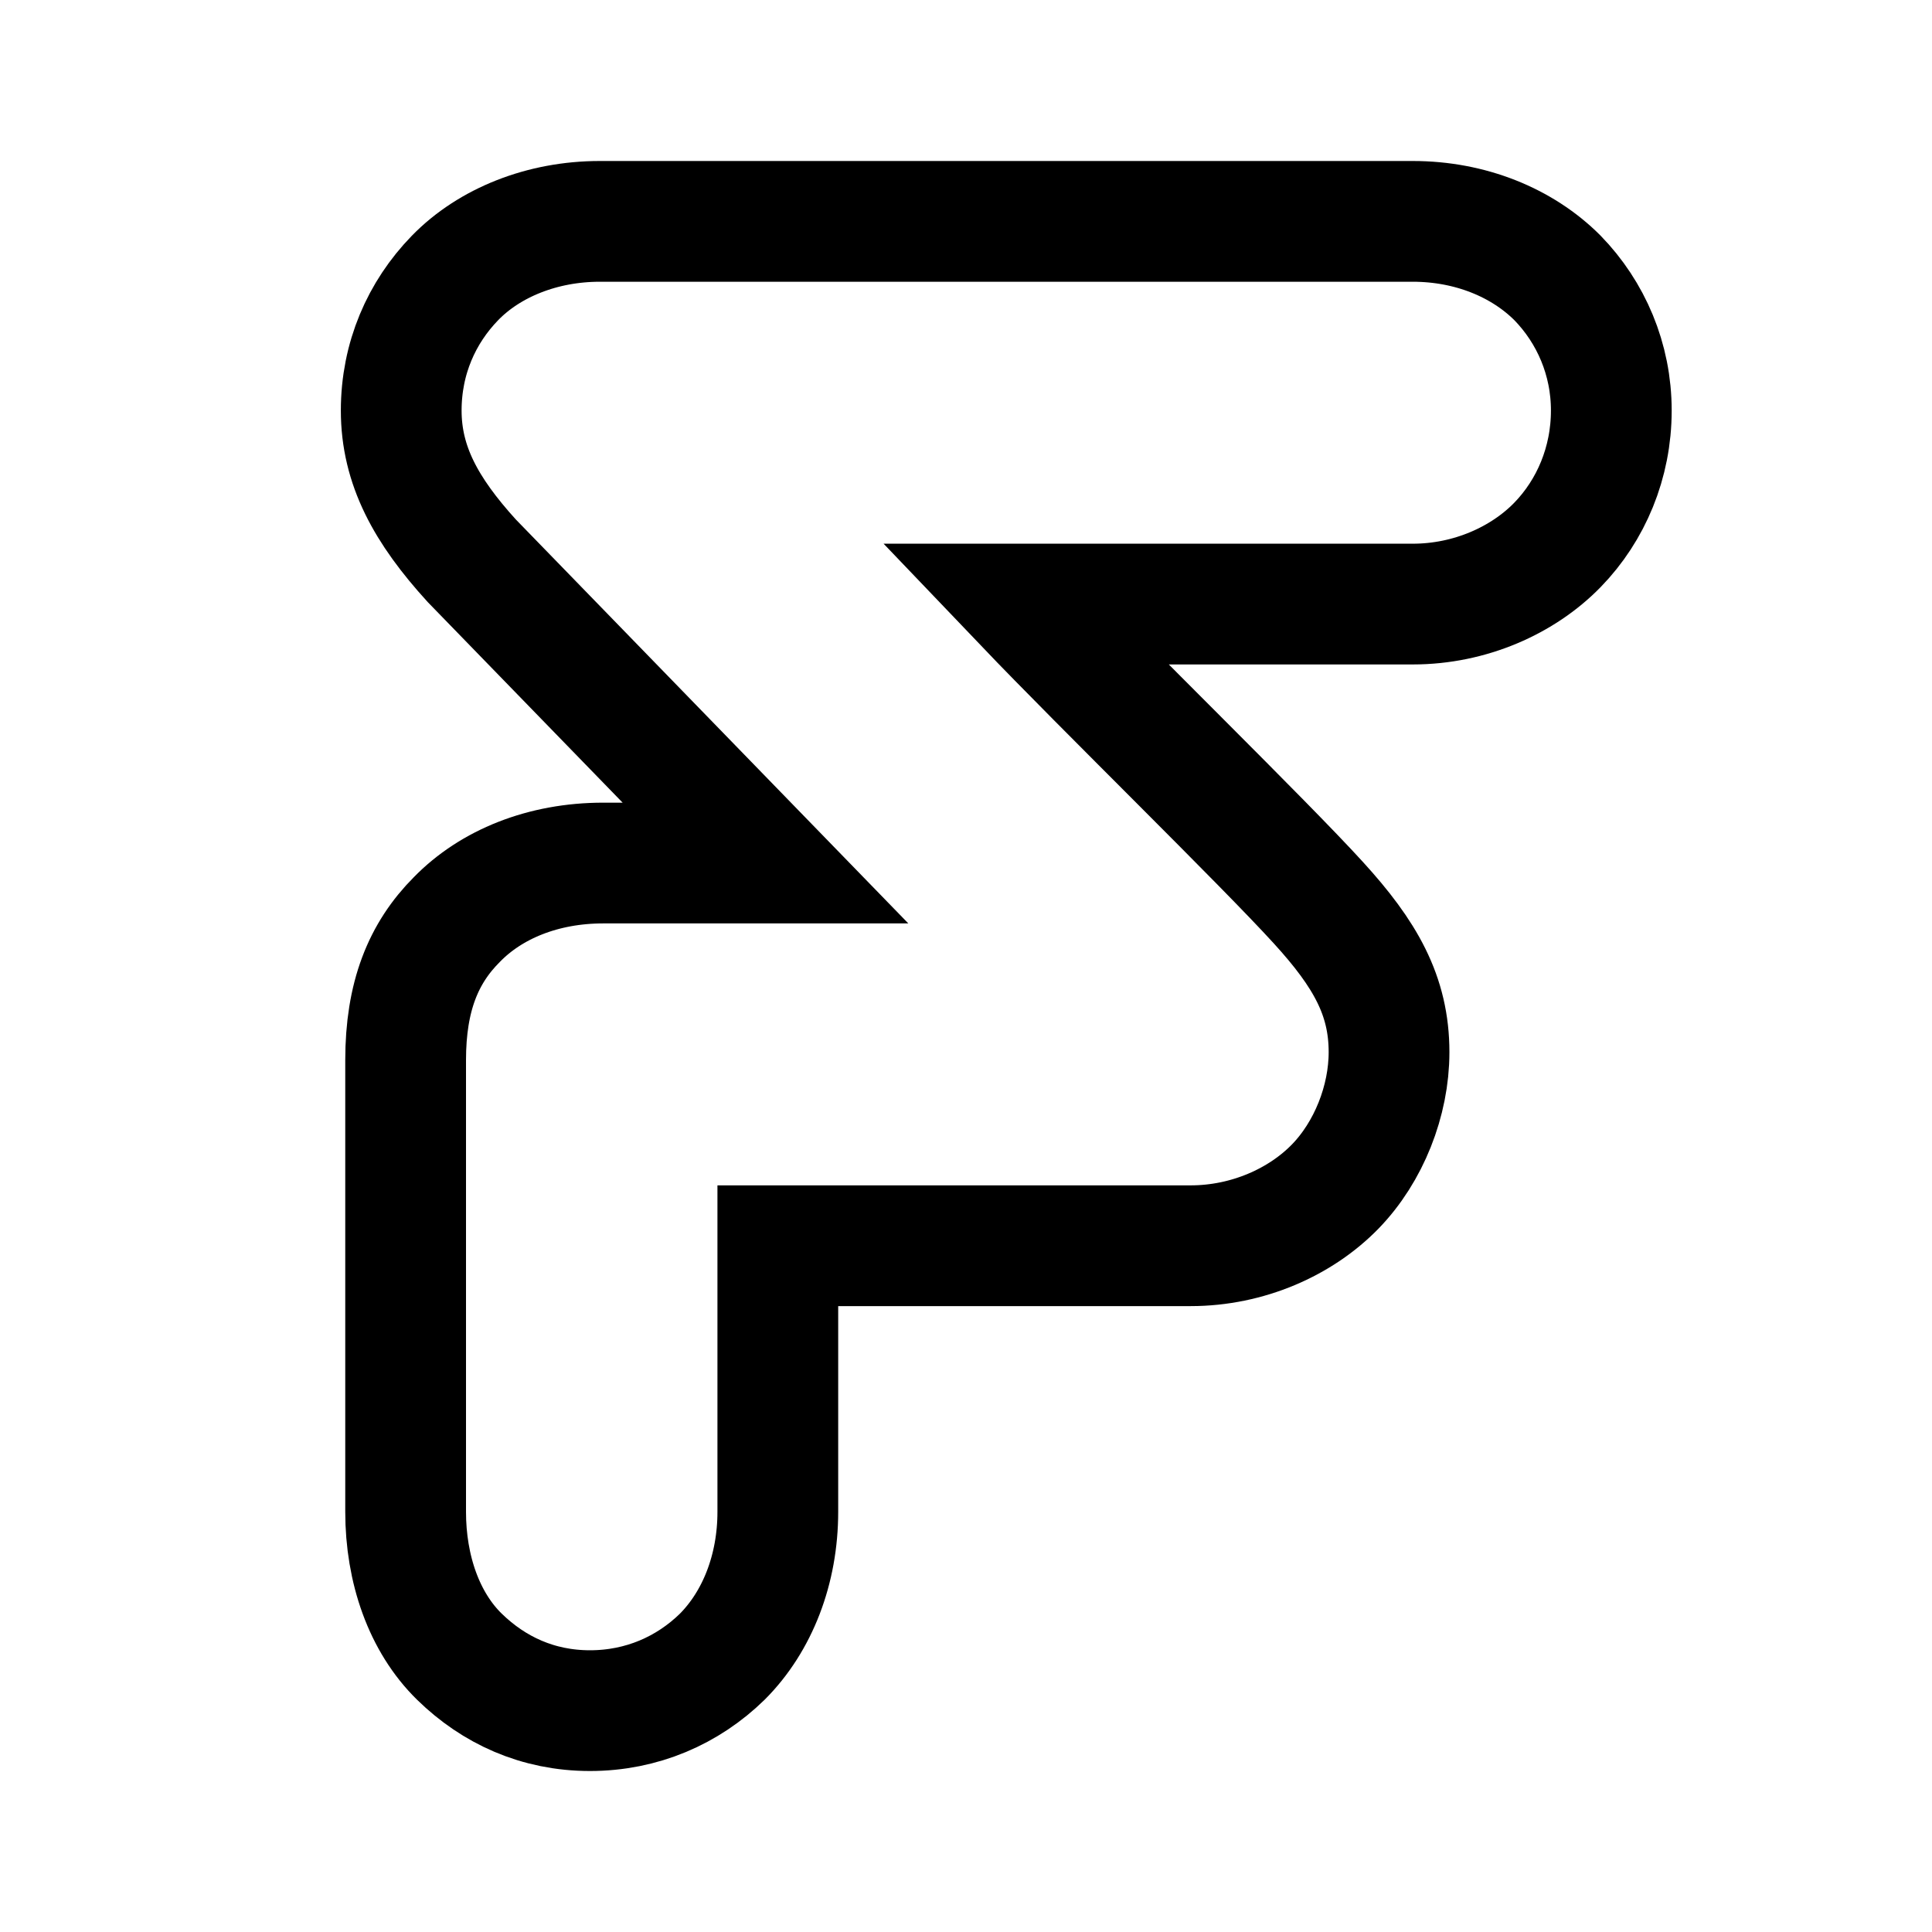
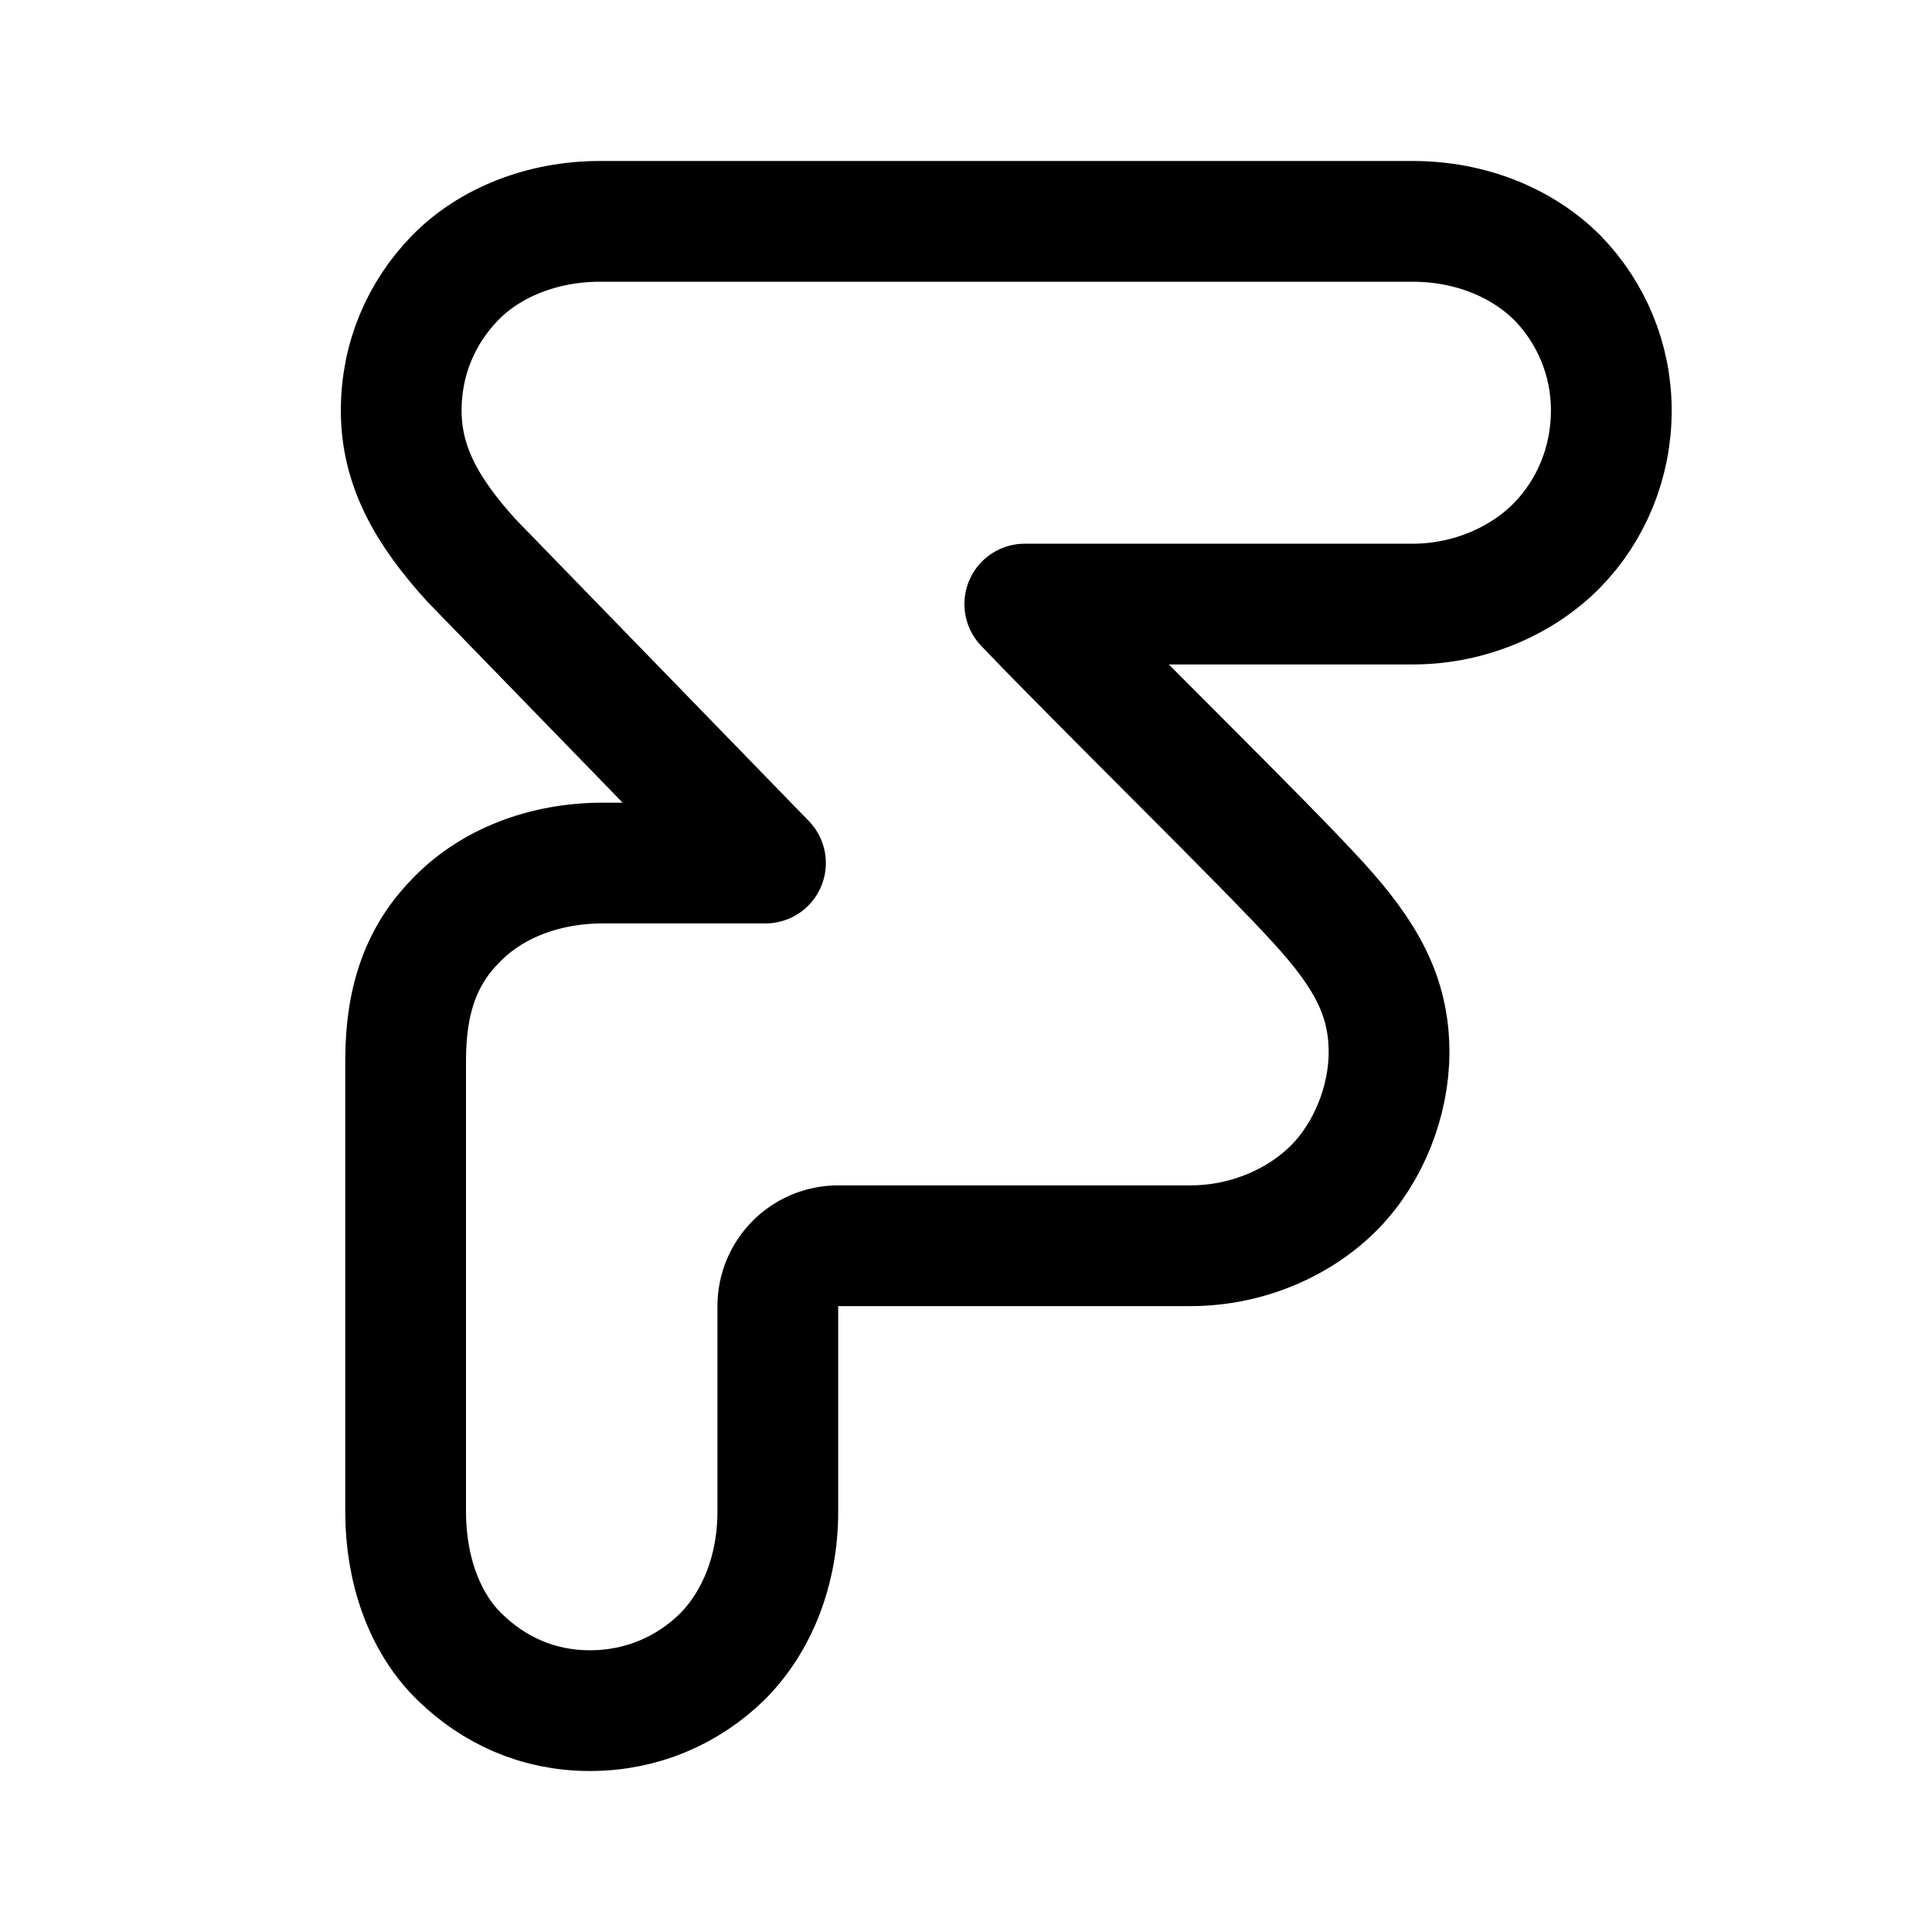
<svg xmlns="http://www.w3.org/2000/svg" width="192" height="192" fill="none" version="1.1" id="svg2" xml:space="preserve">
  <defs id="defs2" />
-   <path class="st12" d="M 46.884,55.728 C 42.327,50.722 39.873,46.242 39.873,40.796 c 0,-5.182 2.016,-9.75 5.347,-13.175 3.418,-3.513 8.677,-5.621 14.375,-5.621 h 80.813 c 5.697,0 10.869,2.108 14.375,5.621 3.331,3.426 5.347,8.081 5.347,13.175 0,5.182 -2.016,9.925 -5.347,13.351 -3.418,3.513 -8.677,5.885 -14.375,5.885 h -38.566 c 7.888,8.256 23.753,23.715 29.187,29.688 4.645,5.094 7.012,9.223 7.012,14.844 0,4.831 -2.016,9.925 -5.347,13.351 -3.418,3.513 -8.677,5.885 -14.374,5.885 H 77.299 v 26.438 c 0,5.709 -2.016,10.891 -5.522,14.405 -3.418,3.338 -7.976,5.358 -13.147,5.358 -5.171,0 -9.554,-2.02 -12.972,-5.358 -3.506,-3.426 -5.347,-8.696 -5.347,-14.405 v -44.883 c 0,-6.324 1.753,-10.628 5.084,-13.966 3.418,-3.513 8.59,-5.621 14.55,-5.621 h 16.127 z" id="path38" style="fill:none;stroke:#000000;stroke-width:12;stroke-dasharray:none;stroke-opacity:1" />
+   <path class="st12" d="M 46.884,55.728 C 42.327,50.722 39.873,46.242 39.873,40.796 c 0,-5.182 2.016,-9.75 5.347,-13.175 3.418,-3.513 8.677,-5.621 14.375,-5.621 h 80.813 c 5.697,0 10.869,2.108 14.375,5.621 3.331,3.426 5.347,8.081 5.347,13.175 0,5.182 -2.016,9.925 -5.347,13.351 -3.418,3.513 -8.677,5.885 -14.375,5.885 h -38.566 c 7.888,8.256 23.753,23.715 29.187,29.688 4.645,5.094 7.012,9.223 7.012,14.844 0,4.831 -2.016,9.925 -5.347,13.351 -3.418,3.513 -8.677,5.885 -14.374,5.885 H 83.299 a 6,6 135 0 0 -6,6 v 20.438 c 0,5.709 -2.016,10.891 -5.522,14.405 -3.418,3.338 -7.976,5.358 -13.147,5.358 -5.171,0 -9.554,-2.02 -12.972,-5.358 -3.506,-3.426 -5.347,-8.696 -5.347,-14.405 v -44.883 c 0,-6.324 1.753,-10.628 5.084,-13.966 3.418,-3.513 8.59,-5.621 14.55,-5.621 h 16.127 z" id="path38" style="fill:none;stroke:#000000;stroke-width:12;stroke-linecap:round;stroke-linejoin:round;stroke-dasharray:none;stroke-opacity:1" />
</svg>
